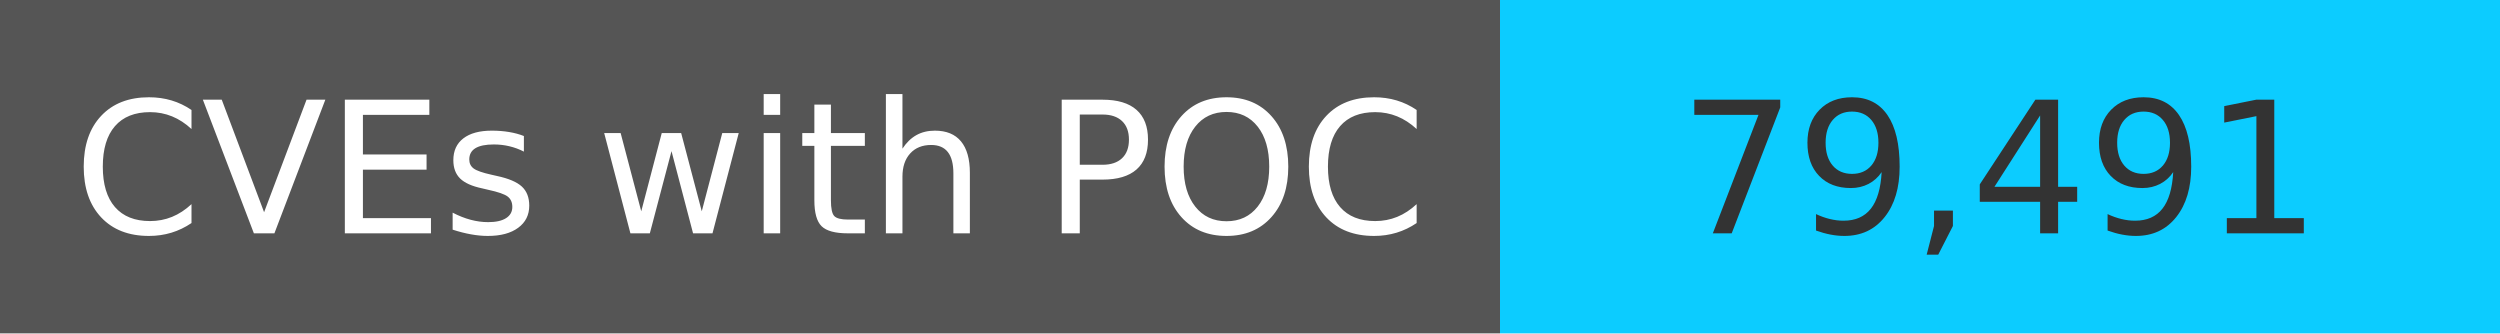
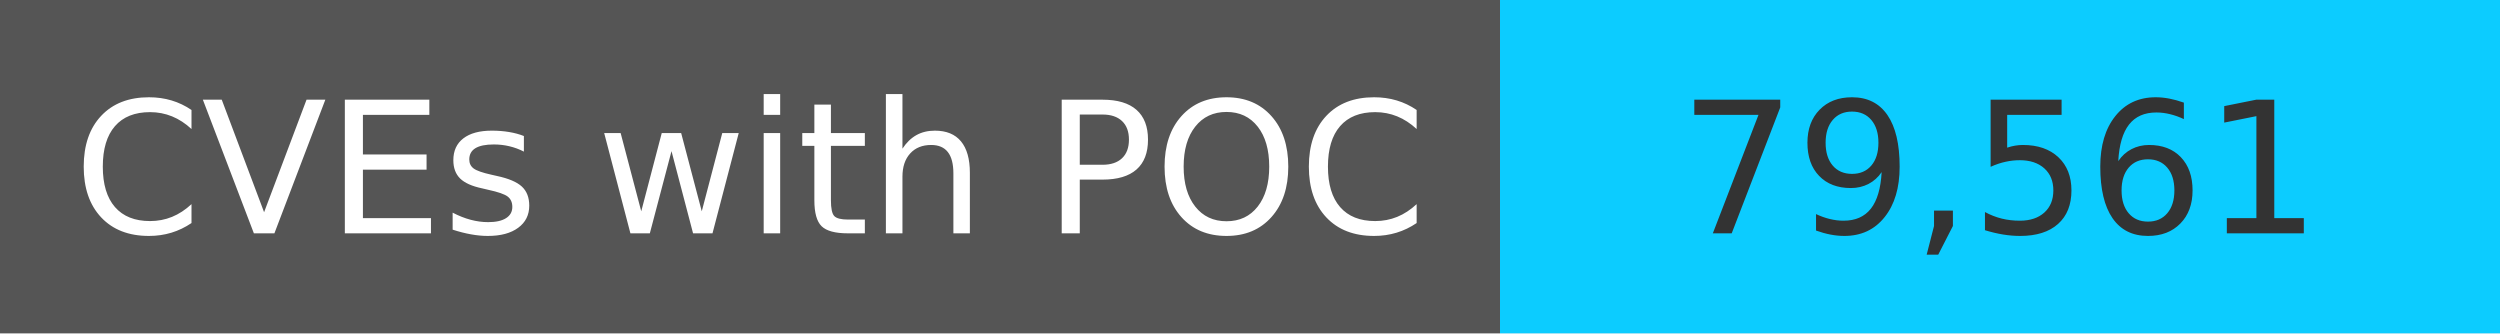
<svg xmlns="http://www.w3.org/2000/svg" width="150" height="20" role="img">
  <linearGradient id="s" x2="0" y2="100%">
    <stop offset="0" stop-color="#bbb" stop-opacity=".1" />
    <stop offset="1" stop-opacity=".1" />
  </linearGradient>
  <g>
    <rect width="90" height="20" fill="#555" />
    <rect x="90" width="267" height="20" fill="#0cccff" />
  </g>
  <g fill="#fff" text-anchor="middle" font-family="Verdana,Geneva,DejaVu Sans,sans-serif" text-rendering="geometricPrecision" font-size="110">
    <text x="450" y="140" transform="scale(.1)" fill="#fff">
            CVEs with POC
        </text>
    <text x="1200" y="140" transform="scale(.1)" fill="#333">
-             79,491
+             79,561
        </text>
  </g>
</svg>
